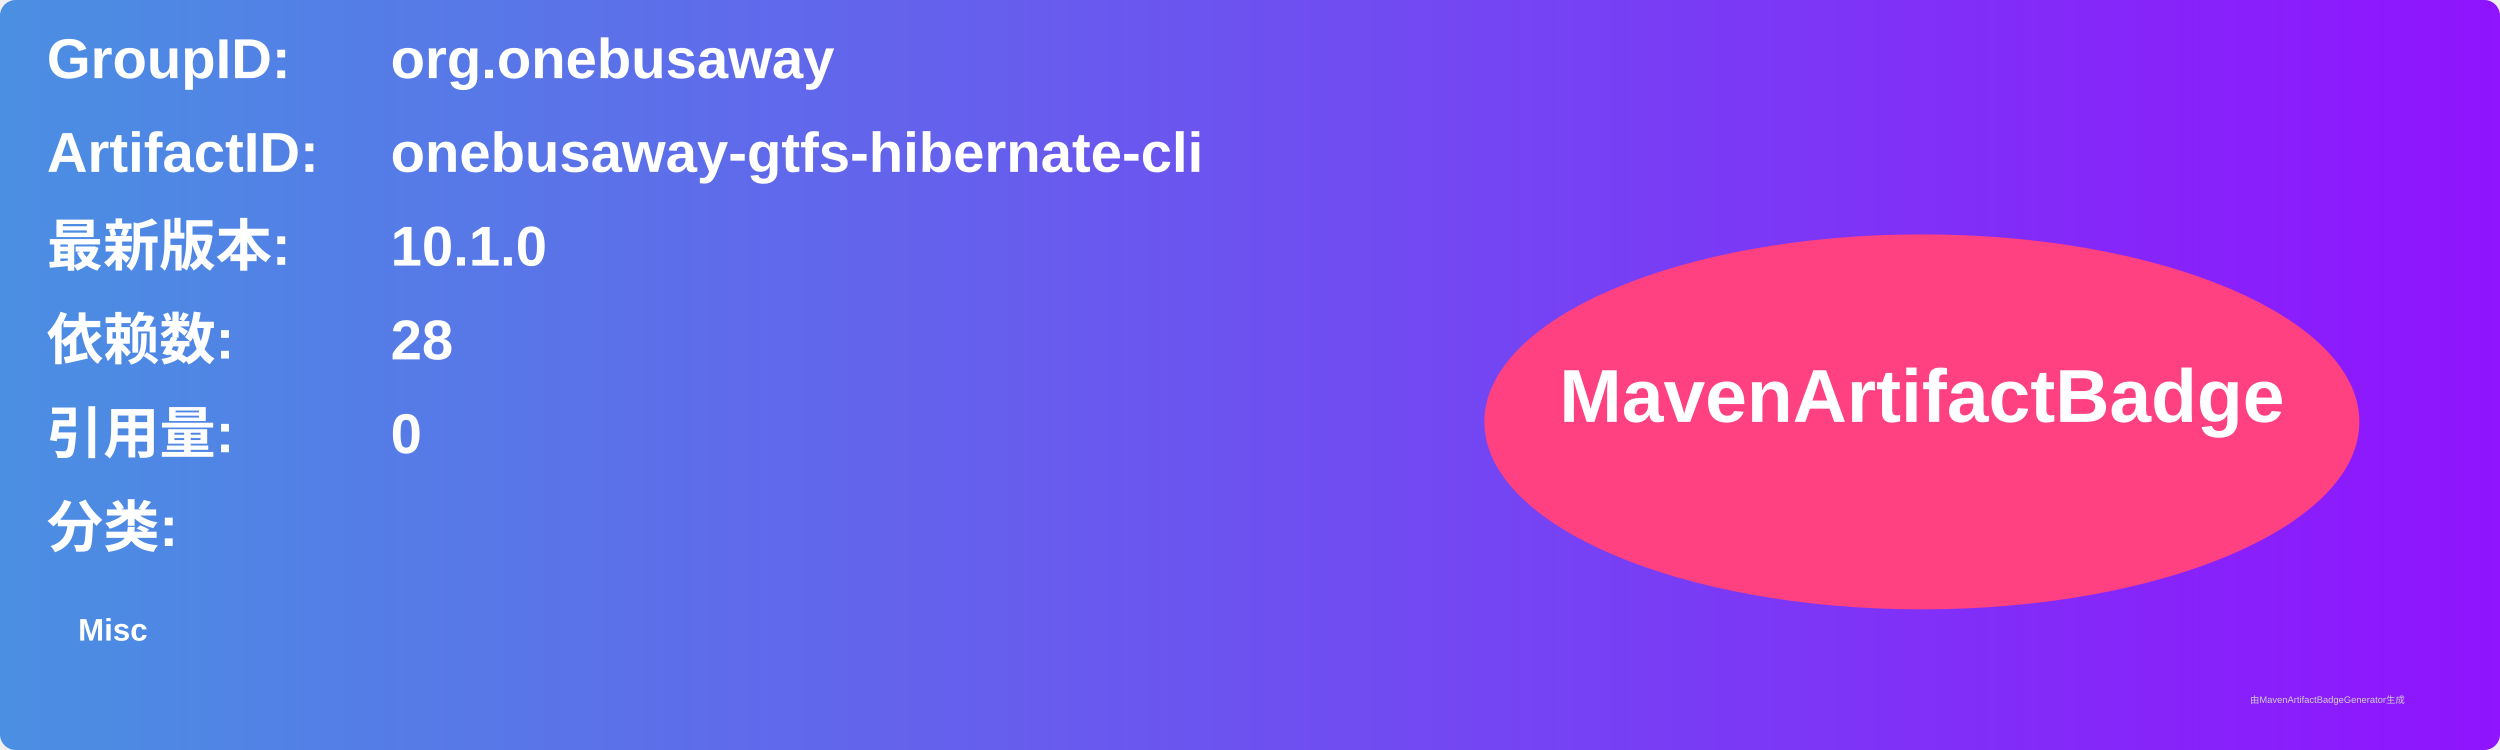
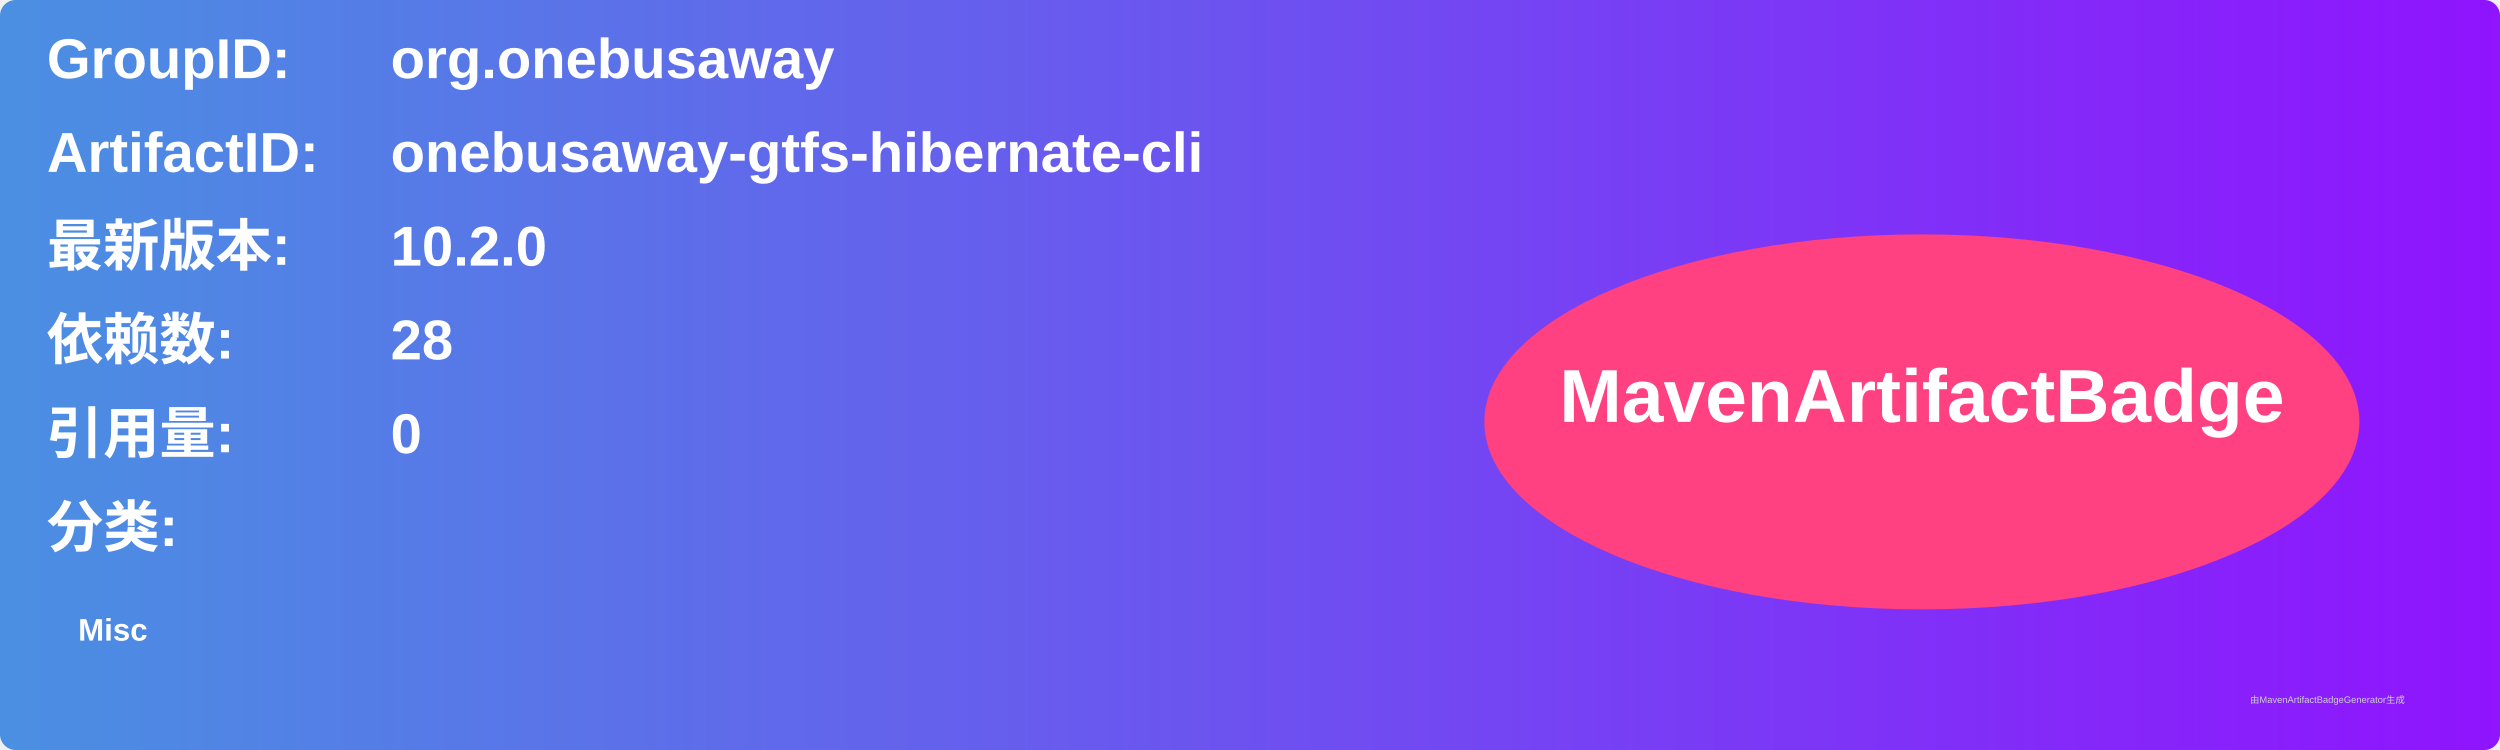
<svg xmlns="http://www.w3.org/2000/svg" width="800" height="240" viewBox="0 0 800 240">
  <linearGradient id="grad" x1="0%" y1="0%" x2="100%" y2="0%">
    <stop offset="0%" stop-color="#4a90e2" />
    <stop offset="100%" stop-color="#9013fe" />
  </linearGradient>
  <rect width="100%" height="100%" rx="5" ry="5" fill="url(#grad)" />
  <g transform="translate(15, 15)">
    <text x="0" y="10" font-family="Arial" font-size="18" fill="white" font-weight="bold" width="260">GroupID:</text>
    <text x="110" y="10" font-family="Arial" font-size="18" fill="white" font-weight="bold" width="460">org.onebusaway</text>
    <text x="0" y="40" font-family="Arial" font-size="18" fill="white" font-weight="bold" width="260">ArtifactID:</text>
    <text x="110" y="40" font-family="Arial" font-size="18" fill="white" font-weight="bold" width="460">onebusaway-gtfs-hibernate-cli</text>
    <text x="0" y="70" font-family="Arial" font-size="18" fill="white" font-weight="bold">最新版本:</text>
    <text x="110" y="70" font-family="Arial" font-size="18" fill="white" font-weight="bold">
-       <tspan font-weight="bold">10.1.0</tspan>
+       <tspan font-weight="bold">10.2.0</tspan>
    </text>
    <text x="0" y="100" font-family="Arial" font-size="18" fill="white" font-weight="bold">依赖数: </text>
    <text x="110" y="100" font-family="Arial" font-size="18" fill="white">
      <tspan font-weight="bold">28</tspan>
    </text>
    <text x="0" y="130" font-family="Arial" font-size="18" fill="white" font-weight="bold">引用量: </text>
    <text x="110" y="130" font-family="Arial" font-size="18" fill="white">
      <tspan font-weight="bold">0</tspan>
    </text>
    <text x="0" y="160" font-family="Arial" font-size="18" fill="white" font-weight="bold">分类:</text>
    <text x="10" y="190" font-family="Arial" font-size="10" fill="white">
      <tspan font-weight="bold">Misc</tspan>
    </text>
    <ellipse cx="600" cy="120" rx="140" ry="60" fill="#ff4081" />
    <text x="600" y="120" text-anchor="middle" font-family="Arial" font-size="24" fill="white" font-weight="bold">MavenArtifactBadge</text>
  </g>
  <text x="720" y="225" font-family="Arial" font-size="3" fill="#d0d0d0">由MavenArtifactBadgeGenerator生成</text>
</svg>
